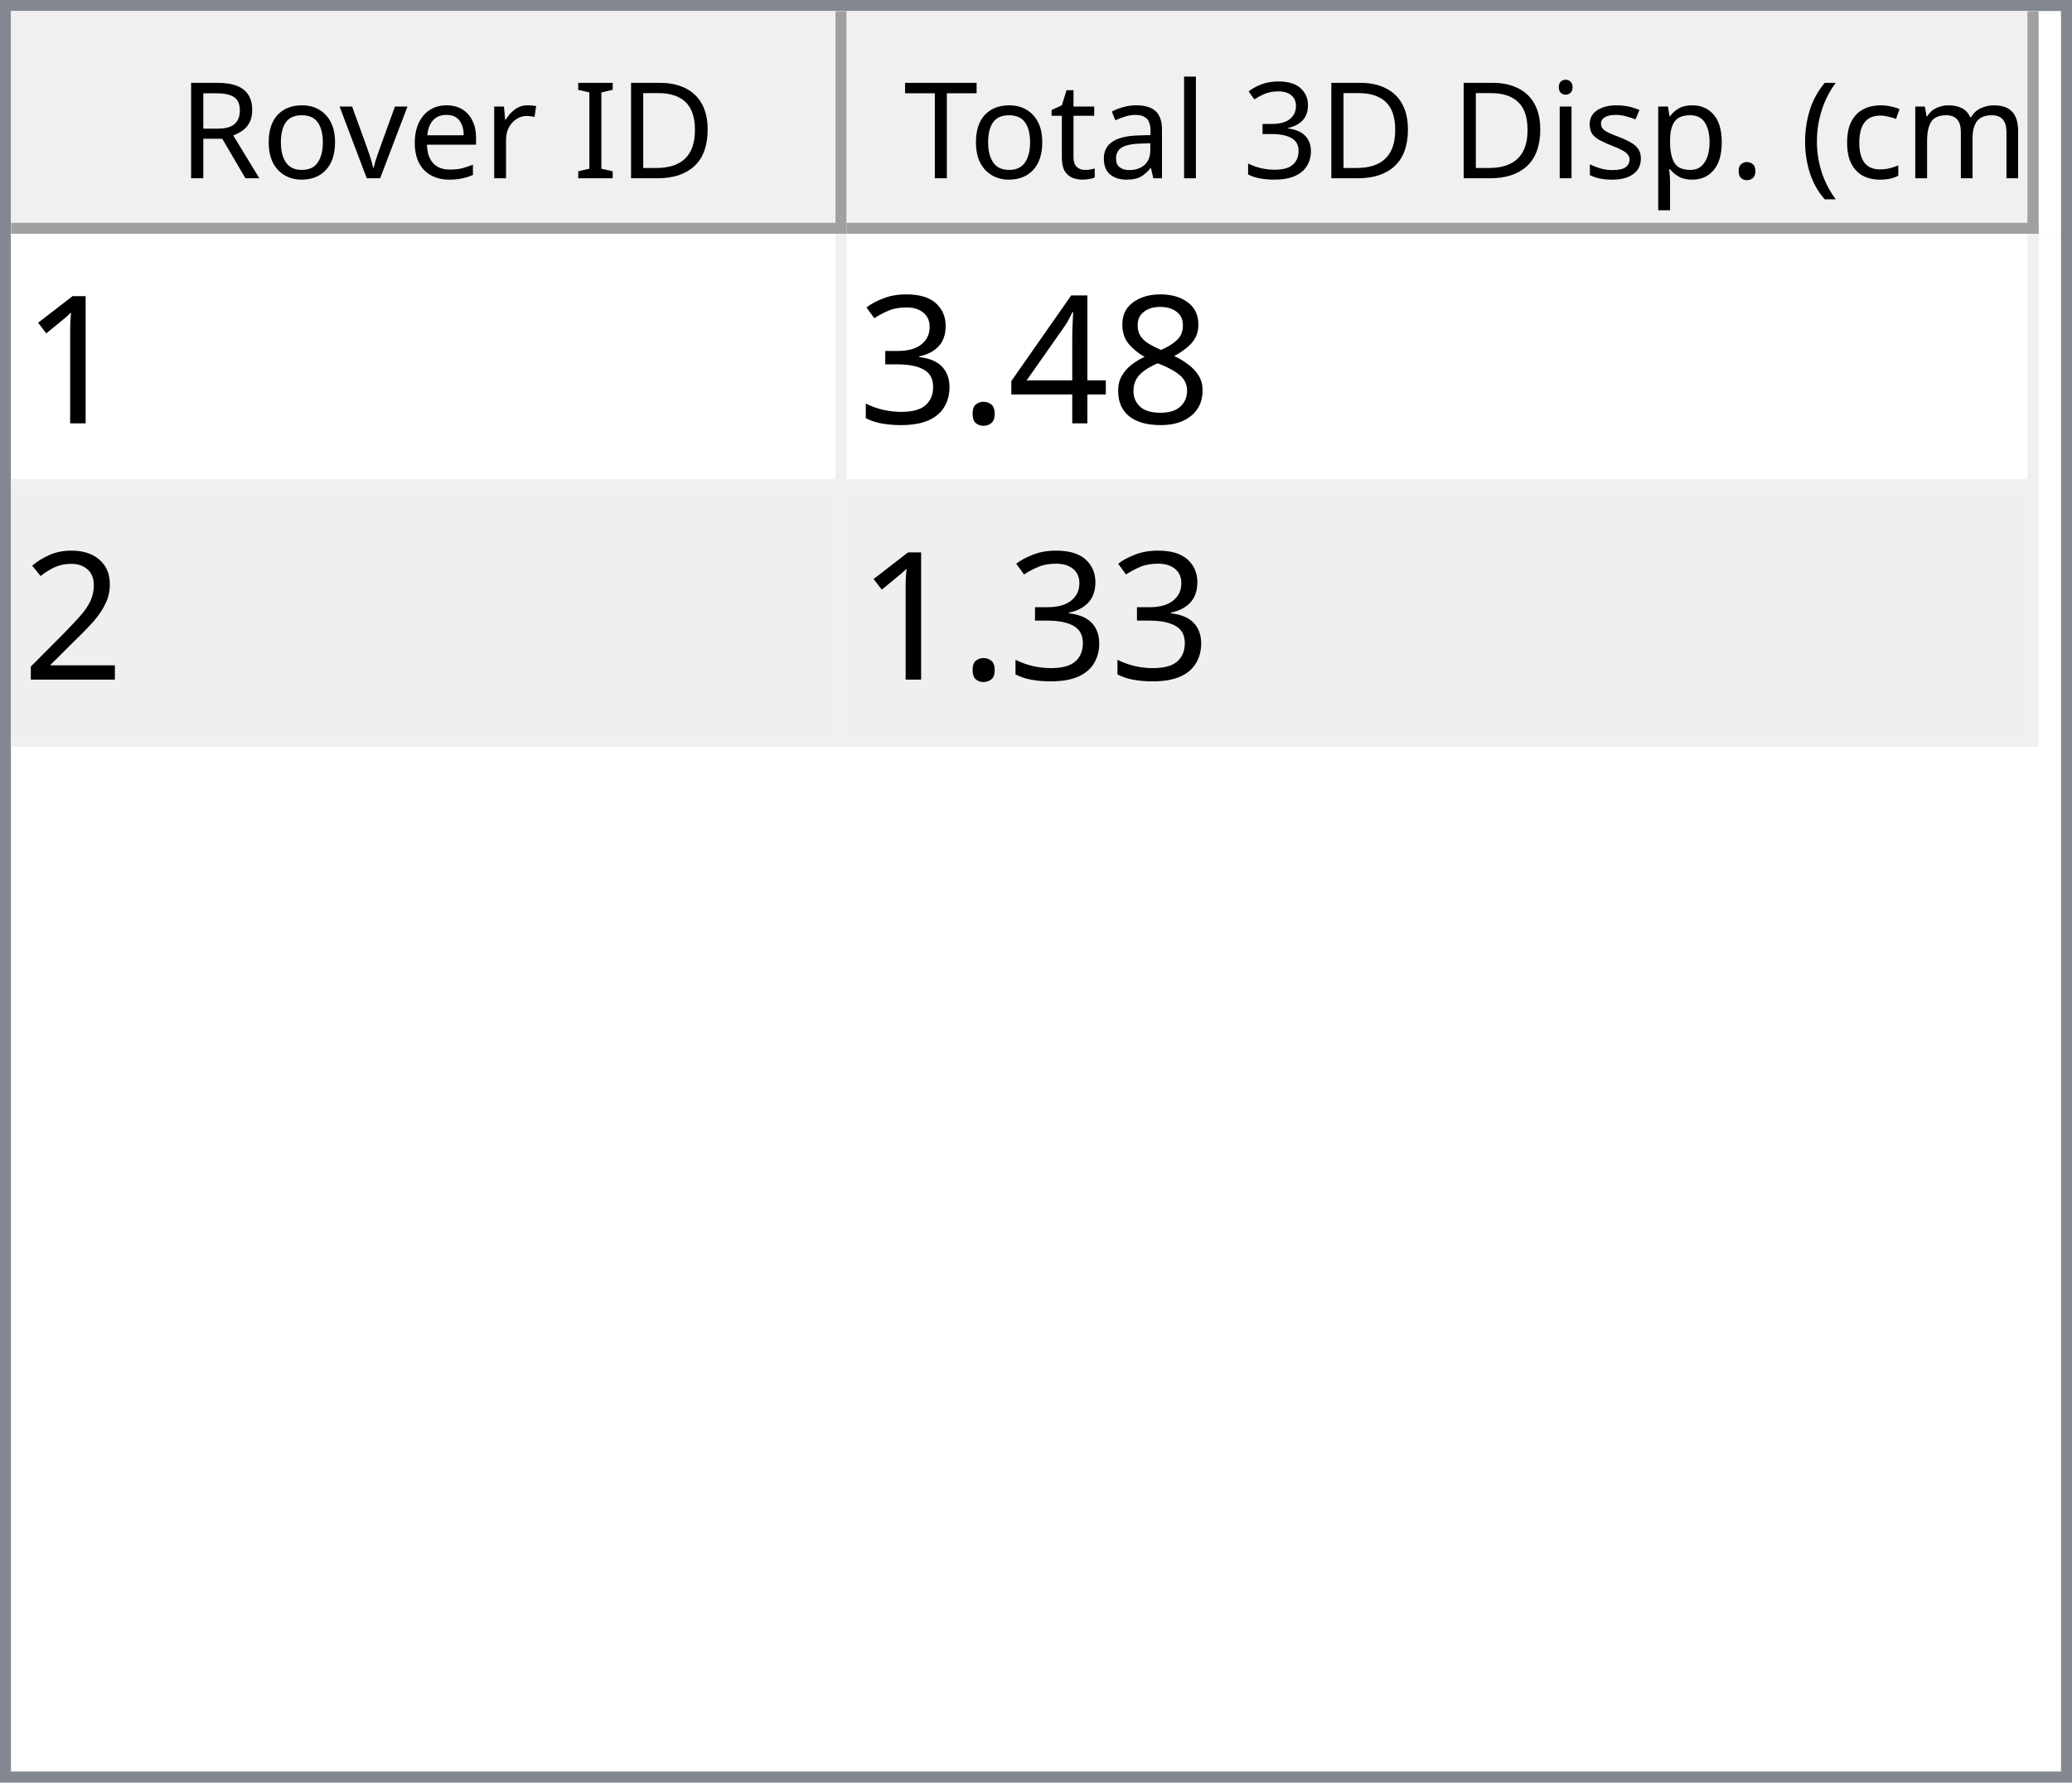
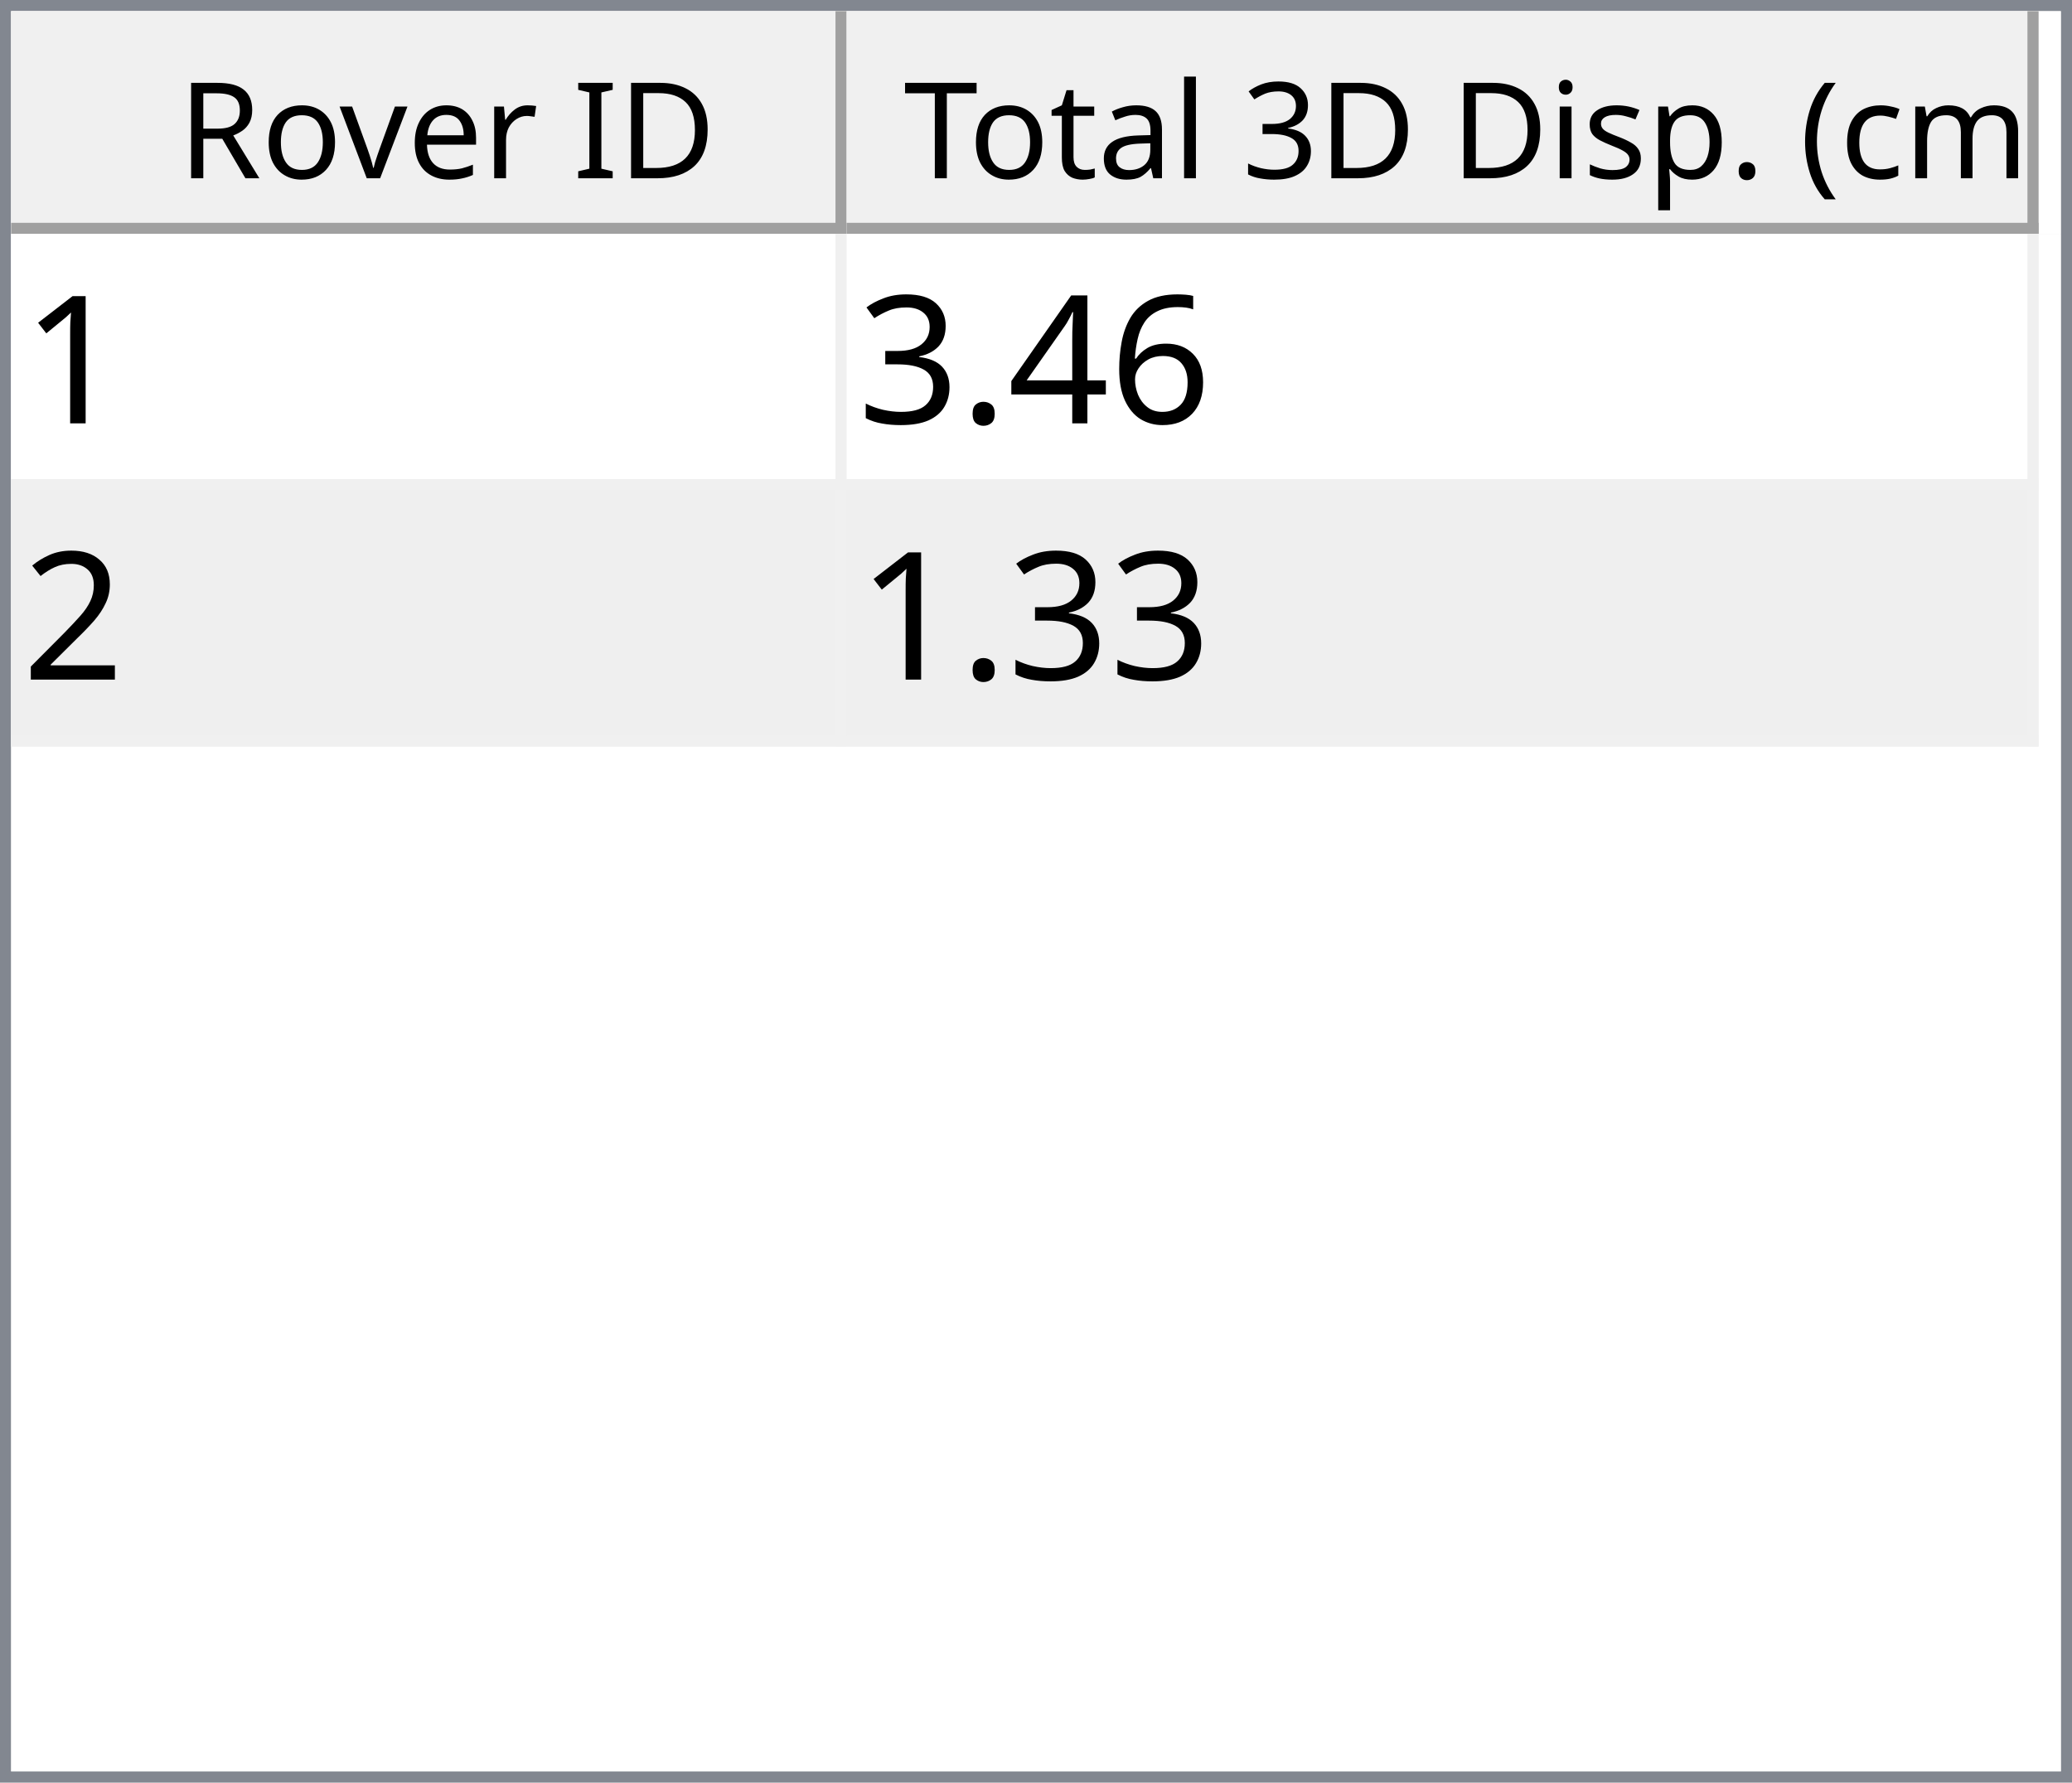
<svg xmlns="http://www.w3.org/2000/svg" style="fill-opacity:1; color-rendering:auto; color-interpolation:auto; text-rendering:auto; stroke:black; stroke-linecap:square; stroke-miterlimit:10; shape-rendering:auto; stroke-opacity:1; fill:black; stroke-dasharray:none; font-weight:normal; stroke-width:1; font-family:'Dialog'; font-style:normal; stroke-linejoin:miter; font-size:12px; stroke-dashoffset:0; image-rendering:auto;" width="186" height="160">
  <defs id="genericDefs" />
  <g>
    <defs id="defs1">
      <clipPath clipPathUnits="userSpaceOnUse" id="clipPath1">
        <path d="M0 0 L186 0 L186 160 L0 160 L0 0 Z" />
      </clipPath>
      <clipPath clipPathUnits="userSpaceOnUse" id="clipPath2">
        <path d="M0 0 L0 160 L186 160 L186 0 Z" />
      </clipPath>
      <clipPath clipPathUnits="userSpaceOnUse" id="clipPath3">
        <path d="M0 0 L0 20 L184 20 L184 0 Z" />
      </clipPath>
      <clipPath clipPathUnits="userSpaceOnUse" id="clipPath4">
        <path d="M0 0 L0 20 L75 20 L75 0 Z" />
      </clipPath>
      <clipPath clipPathUnits="userSpaceOnUse" id="clipPath5">
        <path d="M1 1 L1 19 L74 19 L74 1 Z" />
      </clipPath>
      <clipPath clipPathUnits="userSpaceOnUse" id="clipPath6">
        <path d="M0 0 L0 18 L73 18 L73 0 Z" />
      </clipPath>
      <clipPath clipPathUnits="userSpaceOnUse" id="clipPath7">
        <path d="M-0.5 -0.5 L-0.5 19.5 L74.5 19.5 L74.5 -0.5 Z" />
      </clipPath>
      <clipPath clipPathUnits="userSpaceOnUse" id="clipPath8">
        <path d="M0 0 L0 20 L107 20 L107 0 Z" />
      </clipPath>
      <clipPath clipPathUnits="userSpaceOnUse" id="clipPath9">
        <path d="M1 1 L1 19 L106 19 L106 1 Z" />
      </clipPath>
      <clipPath clipPathUnits="userSpaceOnUse" id="clipPath10">
        <path d="M0 0 L0 18 L105 18 L105 0 Z" />
      </clipPath>
      <clipPath clipPathUnits="userSpaceOnUse" id="clipPath11">
        <path d="M-0.5 -0.5 L-0.5 19.5 L106.5 19.5 L106.5 -0.5 Z" />
      </clipPath>
      <clipPath clipPathUnits="userSpaceOnUse" id="clipPath12">
        <path d="M0 0 L0 138 L184 138 L184 0 Z" />
      </clipPath>
      <clipPath clipPathUnits="userSpaceOnUse" id="clipPath13">
        <path d="M0 0 L0 46 L182 46 L182 0 Z" />
      </clipPath>
      <clipPath clipPathUnits="userSpaceOnUse" id="clipPath14">
        <path d="M-0.5 -0.5 L-0.5 45.5 L181.5 45.5 L181.5 -0.5 Z" />
      </clipPath>
      <clipPath clipPathUnits="userSpaceOnUse" id="clipPath15">
        <path d="M0 0 L0 22 L74 22 L74 0 Z" />
      </clipPath>
      <clipPath clipPathUnits="userSpaceOnUse" id="clipPath16">
        <path d="M0 0 L0 22 L106 22 L106 0 Z" />
      </clipPath>
      <font horiz-adv-x="64.551" id="font1">
        <font-face ascent="107.91" descent="25.098" units-per-em="100" style="font-style:normal; font-family:Segoe UI; font-weight:normal;" />
        <missing-glyph horiz-adv-x="64.551" d="M8.109 0 L8.109 68.266 L56.453 68.266 L56.453 0 L8.109 0 ZM15.328 7.234 L49.219 7.234 L49.219 61.031 L15.328 61.031 L15.328 7.234 Z" />
        <glyph unicode="D" horiz-adv-x="70.117" d="M9.188 0 L9.188 70.016 L28.516 70.016 Q65.531 70.016 65.531 35.891 Q65.531 19.672 55.25 9.836 Q44.969 0 27.734 0 L9.188 0 ZM17.391 62.594 L17.391 7.422 L27.828 7.422 Q41.609 7.422 49.273 14.797 Q56.938 22.172 56.938 35.688 Q56.938 62.594 28.328 62.594 L17.391 62.594 Z" />
        <glyph unicode="I" horiz-adv-x="26.611" d="M17.391 0 L9.188 0 L9.188 70.016 L17.391 70.016 L17.391 0 Z" />
        <glyph unicode=" " horiz-adv-x="27.393" d="" />
        <glyph unicode="r" horiz-adv-x="34.766" d="M34.188 41.891 Q32.078 43.5 28.125 43.5 Q23 43.5 19.555 38.672 Q16.109 33.844 16.109 25.484 L16.109 0 L8.109 0 L8.109 50 L16.109 50 L16.109 39.703 L16.312 39.703 Q18.016 44.969 21.531 47.922 Q25.047 50.875 29.391 50.875 Q32.516 50.875 34.188 50.203 L34.188 41.891 Z" />
        <glyph unicode="e" horiz-adv-x="52.295" d="M48.297 23 L12.984 23 Q13.188 14.656 17.484 10.109 Q21.781 5.562 29.297 5.562 Q37.75 5.562 44.828 11.141 L44.828 3.609 Q38.234 -1.172 27.391 -1.172 Q16.797 -1.172 10.742 5.641 Q4.688 12.453 4.688 24.812 Q4.688 36.469 11.305 43.82 Q17.922 51.172 27.734 51.172 Q37.547 51.172 42.922 44.828 Q48.297 38.484 48.297 27.203 L48.297 23 ZM40.094 29.781 Q40.047 36.719 36.75 40.578 Q33.453 44.438 27.594 44.438 Q21.922 44.438 17.969 40.383 Q14.016 36.328 13.094 29.781 L40.094 29.781 Z" />
        <glyph unicode="v" horiz-adv-x="47.9" d="M47.406 50 L27.484 0 L19.625 0 L0.688 50 L9.469 50 L22.172 13.672 Q23.578 9.672 23.922 6.688 L24.125 6.688 Q24.609 10.453 25.688 13.484 L38.969 50 L47.406 50 Z" />
        <glyph unicode="o" horiz-adv-x="58.594" d="M29 -1.172 Q17.922 -1.172 11.305 5.836 Q4.688 12.844 4.688 24.422 Q4.688 37.016 11.57 44.094 Q18.453 51.172 30.172 51.172 Q41.359 51.172 47.633 44.289 Q53.906 37.406 53.906 25.203 Q53.906 13.234 47.141 6.031 Q40.375 -1.172 29 -1.172 ZM29.594 44.438 Q21.875 44.438 17.383 39.188 Q12.891 33.938 12.891 24.703 Q12.891 15.828 17.43 10.695 Q21.969 5.562 29.594 5.562 Q37.359 5.562 41.531 10.594 Q45.703 15.625 45.703 24.906 Q45.703 34.281 41.531 39.359 Q37.359 44.438 29.594 44.438 Z" />
        <glyph unicode="R" horiz-adv-x="59.814" d="M59.375 0 L49.609 0 L37.891 19.625 Q36.281 22.359 34.766 24.289 Q33.25 26.219 31.664 27.438 Q30.078 28.656 28.25 29.219 Q26.422 29.781 24.125 29.781 L17.391 29.781 L17.391 0 L9.188 0 L9.188 70.016 L30.078 70.016 Q34.672 70.016 38.555 68.867 Q42.438 67.719 45.289 65.375 Q48.141 63.031 49.758 59.547 Q51.375 56.062 51.375 51.375 Q51.375 47.703 50.273 44.656 Q49.172 41.609 47.148 39.211 Q45.125 36.812 42.266 35.133 Q39.406 33.453 35.844 32.516 L35.844 32.328 Q37.594 31.547 38.891 30.547 Q40.188 29.547 41.359 28.18 Q42.531 26.812 43.68 25.078 Q44.828 23.344 46.234 21.047 L59.375 0 ZM17.391 62.594 L17.391 37.203 L28.516 37.203 Q31.594 37.203 34.203 38.133 Q36.812 39.062 38.719 40.797 Q40.625 42.531 41.703 45.047 Q42.781 47.562 42.781 50.688 Q42.781 56.297 39.141 59.445 Q35.5 62.594 28.609 62.594 L17.391 62.594 Z" />
        <glyph unicode=")" horiz-adv-x="30.176" d="M8.297 -15.922 L1.172 -15.922 Q16.406 2.344 16.406 26.812 Q16.406 51.469 1.078 70.016 L8.297 70.016 Q23.531 52.156 23.531 26.703 Q23.531 1.375 8.297 -15.922 Z" />
        <glyph unicode="m" horiz-adv-x="86.133" d="M79.109 0 L71.094 0 L71.094 28.719 Q71.094 37.016 68.531 40.727 Q65.969 44.438 59.906 44.438 Q54.781 44.438 51.195 39.75 Q47.609 35.062 47.609 28.516 L47.609 0 L39.594 0 L39.594 29.688 Q39.594 44.438 28.219 44.438 Q22.953 44.438 19.531 40.016 Q16.109 35.594 16.109 28.516 L16.109 0 L8.109 0 L8.109 50 L16.109 50 L16.109 42.094 L16.312 42.094 Q21.625 51.172 31.844 51.172 Q36.969 51.172 40.773 48.312 Q44.578 45.453 46 40.828 Q51.562 51.172 62.594 51.172 Q79.109 51.172 79.109 30.812 L79.109 0 Z" />
        <glyph unicode="c" horiz-adv-x="46.191" d="M42.188 2.297 Q36.422 -1.172 28.516 -1.172 Q17.828 -1.172 11.258 5.789 Q4.688 12.75 4.688 23.828 Q4.688 36.188 11.766 43.68 Q18.844 51.172 30.672 51.172 Q37.25 51.172 42.281 48.734 L42.281 40.531 Q36.719 44.438 30.375 44.438 Q22.703 44.438 17.797 38.945 Q12.891 33.453 12.891 24.516 Q12.891 15.719 17.508 10.641 Q22.125 5.562 29.891 5.562 Q36.422 5.562 42.188 9.906 L42.188 2.297 Z" />
        <glyph unicode="(" horiz-adv-x="30.176" d="M29.109 -15.922 L21.969 -15.922 Q6.844 1.375 6.844 26.703 Q6.844 52.156 21.969 70.016 L29.203 70.016 Q13.875 51.469 13.875 26.812 Q13.875 2.344 29.109 -15.922 Z" />
        <glyph unicode="." horiz-adv-x="21.68" d="M10.891 -1.078 Q8.641 -1.078 7.055 0.539 Q5.469 2.156 5.469 4.391 Q5.469 6.641 7.055 8.273 Q8.641 9.906 10.891 9.906 Q13.188 9.906 14.797 8.273 Q16.406 6.641 16.406 4.391 Q16.406 2.156 14.797 0.539 Q13.188 -1.078 10.891 -1.078 Z" />
        <glyph unicode="p" horiz-adv-x="58.789" d="M16.312 7.234 L16.109 7.234 L16.109 -23 L8.109 -23 L8.109 50 L16.109 50 L16.109 41.219 L16.312 41.219 Q22.219 51.172 33.594 51.172 Q43.266 51.172 48.688 44.461 Q54.109 37.75 54.109 26.469 Q54.109 13.922 48 6.375 Q41.891 -1.172 31.297 -1.172 Q21.578 -1.172 16.312 7.234 ZM16.109 27.391 L16.109 20.406 Q16.109 14.203 20.141 9.883 Q24.172 5.562 30.375 5.562 Q37.641 5.562 41.773 11.133 Q45.906 16.703 45.906 26.609 Q45.906 34.969 42.047 39.703 Q38.188 44.438 31.594 44.438 Q24.609 44.438 20.359 39.578 Q16.109 34.719 16.109 27.391 Z" />
        <glyph unicode="s" horiz-adv-x="42.432" d="M5.078 1.812 L5.078 10.406 Q11.625 5.562 19.484 5.562 Q30.031 5.562 30.031 12.594 Q30.031 14.594 29.125 15.992 Q28.219 17.391 26.68 18.461 Q25.141 19.531 23.07 20.383 Q21 21.234 18.609 22.172 Q15.281 23.484 12.766 24.828 Q10.25 26.172 8.57 27.859 Q6.891 29.547 6.031 31.695 Q5.172 33.844 5.172 36.719 Q5.172 40.234 6.789 42.945 Q8.406 45.656 11.086 47.484 Q13.766 49.312 17.211 50.242 Q20.656 51.172 24.312 51.172 Q30.812 51.172 35.938 48.922 L35.938 40.828 Q30.422 44.438 23.25 44.438 Q21 44.438 19.195 43.922 Q17.391 43.406 16.094 42.477 Q14.797 41.547 14.086 40.258 Q13.375 38.969 13.375 37.406 Q13.375 35.453 14.086 34.133 Q14.797 32.812 16.164 31.789 Q17.531 30.766 19.484 29.938 Q21.438 29.109 23.922 28.125 Q27.25 26.859 29.883 25.516 Q32.516 24.172 34.375 22.484 Q36.234 20.797 37.234 18.602 Q38.234 16.406 38.234 13.375 Q38.234 9.672 36.602 6.938 Q34.969 4.203 32.234 2.398 Q29.5 0.594 25.93 -0.289 Q22.359 -1.172 18.453 -1.172 Q10.75 -1.172 5.078 1.812 Z" />
        <glyph unicode="i" horiz-adv-x="24.219" d="M12.203 62.703 Q10.062 62.703 8.547 64.164 Q7.031 65.625 7.031 67.875 Q7.031 70.125 8.547 71.609 Q10.062 73.094 12.203 73.094 Q14.406 73.094 15.945 71.609 Q17.484 70.125 17.484 67.875 Q17.484 65.719 15.945 64.211 Q14.406 62.703 12.203 62.703 ZM16.109 0 L8.109 0 L8.109 50 L16.109 50 L16.109 0 Z" />
        <glyph unicode="3" horiz-adv-x="53.906" d="M46.531 19.828 Q46.531 15.094 44.75 11.211 Q42.969 7.328 39.719 4.57 Q36.469 1.812 31.93 0.297 Q27.391 -1.219 21.922 -1.219 Q11.922 -1.219 6 2.594 L6 11.188 Q13.094 5.609 22.219 5.609 Q25.875 5.609 28.828 6.539 Q31.781 7.469 33.906 9.227 Q36.031 10.984 37.18 13.477 Q38.328 15.969 38.328 19.094 Q38.328 32.812 18.797 32.812 L12.984 32.812 L12.984 39.594 L18.5 39.594 Q35.797 39.594 35.797 52.484 Q35.797 64.406 22.609 64.406 Q15.188 64.406 8.688 59.422 L8.688 67.188 Q15.375 71.188 24.609 71.188 Q29 71.188 32.57 69.969 Q36.141 68.75 38.68 66.555 Q41.219 64.359 42.609 61.281 Q44 58.203 44 54.5 Q44 40.672 30.031 36.719 L30.031 36.531 Q33.594 36.141 36.625 34.797 Q39.656 33.453 41.852 31.305 Q44.047 29.156 45.289 26.25 Q46.531 23.344 46.531 19.828 Z" />
        <glyph unicode="l" horiz-adv-x="24.219" d="M16.109 0 L8.109 0 L8.109 74.031 L16.109 74.031 L16.109 0 Z" />
        <glyph unicode="a" horiz-adv-x="50.879" d="M43.891 0 L35.891 0 L35.891 7.812 L35.688 7.812 Q30.469 -1.172 20.312 -1.172 Q12.844 -1.172 8.617 2.781 Q4.391 6.734 4.391 13.281 Q4.391 27.297 20.906 29.594 L35.891 31.688 Q35.891 44.438 25.594 44.438 Q16.547 44.438 9.281 38.281 L9.281 46.484 Q16.656 51.172 26.266 51.172 Q43.891 51.172 43.891 32.516 L43.891 0 ZM35.891 25.297 L23.828 23.641 Q18.266 22.859 15.43 20.875 Q12.594 18.891 12.594 13.875 Q12.594 10.203 15.211 7.883 Q17.828 5.562 22.172 5.562 Q28.125 5.562 32.008 9.742 Q35.891 13.922 35.891 20.312 L35.891 25.297 Z" />
        <glyph unicode="t" horiz-adv-x="33.887" d="M31.297 0.484 Q28.469 -1.078 23.828 -1.078 Q10.688 -1.078 10.688 13.578 L10.688 43.172 L2.094 43.172 L2.094 50 L10.688 50 L10.688 62.203 L18.703 64.797 L18.703 50 L31.297 50 L31.297 43.172 L18.703 43.172 L18.703 14.984 Q18.703 9.969 20.414 7.82 Q22.125 5.672 26.078 5.672 Q29.109 5.672 31.297 7.328 L31.297 0.484 Z" />
        <glyph unicode="T" horiz-adv-x="52.393" d="M50.594 62.594 L30.375 62.594 L30.375 0 L22.172 0 L22.172 62.594 L2 62.594 L2 70.016 L50.594 70.016 L50.594 62.594 Z" />
      </font>
      <font horiz-adv-x="75.0" id="font2">
        <font-face ascent="100.537" descent="21.973" units-per-em="100" style="font-style:normal; font-family:sans-serif; font-weight:normal;" />
        <missing-glyph horiz-adv-x="75.0" d="M12.5 0 L12.5 62.5 L62.5 62.5 L62.5 0 L12.5 0 ZM14.062 1.562 L60.938 1.562 L60.938 60.938 L14.062 60.938 L14.062 1.562 Z" />
        <glyph unicode="1" horiz-adv-x="55.615" d="M37.25 0 L28.469 0 L28.469 56 Q25.297 52.984 20.141 49.953 Q14.984 46.922 10.891 45.406 L10.891 53.906 Q18.266 57.375 23.781 62.305 Q29.297 67.234 31.594 71.875 L37.25 71.875 L37.25 0 Z" />
-         <glyph unicode="8" horiz-adv-x="55.615" d="M17.672 38.812 Q12.203 40.828 9.57 44.539 Q6.938 48.25 6.938 53.422 Q6.938 61.234 12.555 66.555 Q18.172 71.875 27.484 71.875 Q36.859 71.875 42.578 66.43 Q48.297 60.984 48.297 53.172 Q48.297 48.188 45.68 44.508 Q43.062 40.828 37.75 38.812 Q44.344 36.672 47.781 31.883 Q51.219 27.094 51.219 20.453 Q51.219 11.281 44.727 5.031 Q38.234 -1.219 27.641 -1.219 Q17.047 -1.219 10.547 5.055 Q4.047 11.328 4.047 20.703 Q4.047 27.688 7.594 32.398 Q11.141 37.109 17.672 38.812 ZM15.922 53.719 Q15.922 48.641 19.195 45.414 Q22.469 42.188 27.688 42.188 Q32.766 42.188 36.016 45.383 Q39.266 48.578 39.266 53.219 Q39.266 58.062 35.914 61.359 Q32.562 64.656 27.594 64.656 Q22.562 64.656 19.242 61.43 Q15.922 58.203 15.922 53.719 ZM13.094 20.656 Q13.094 16.891 14.875 13.375 Q16.656 9.859 20.172 7.93 Q23.688 6 27.734 6 Q34.031 6 38.133 10.055 Q42.234 14.109 42.234 20.359 Q42.234 26.703 38.016 30.859 Q33.797 35.016 27.438 35.016 Q21.234 35.016 17.164 30.914 Q13.094 26.812 13.094 20.656 Z" />
+         <glyph unicode="6" horiz-adv-x="55.615" d="M49.75 54.047 L41.016 53.375 Q39.844 58.547 37.703 60.891 Q34.125 64.656 28.906 64.656 Q24.703 64.656 21.531 62.312 Q17.391 59.281 14.992 53.469 Q12.594 47.656 12.5 36.922 Q15.672 41.75 20.266 44.094 Q24.859 46.438 29.891 46.438 Q38.672 46.438 44.852 39.969 Q51.031 33.5 51.031 23.25 Q51.031 16.5 48.125 10.719 Q45.219 4.938 40.141 1.859 Q35.062 -1.219 28.609 -1.219 Q17.625 -1.219 10.695 6.859 Q3.766 14.938 3.766 33.5 Q3.766 54.25 11.422 63.672 Q18.109 71.875 29.438 71.875 Q37.891 71.875 43.289 67.141 Q48.688 62.406 49.75 54.047 ZM13.875 23.188 Q13.875 18.656 15.797 14.508 Q17.719 10.359 21.188 8.18 Q24.656 6 28.469 6 Q34.031 6 38.039 10.492 Q42.047 14.984 42.047 22.703 Q42.047 30.125 38.086 34.398 Q34.125 38.672 28.125 38.672 Q22.172 38.672 18.023 34.398 Q13.875 30.125 13.875 23.188 Z" />
        <glyph unicode="4" horiz-adv-x="55.615" d="M32.328 0 L32.328 17.141 L1.266 17.141 L1.266 25.203 L33.938 71.578 L41.109 71.578 L41.109 25.203 L50.781 25.203 L50.781 17.141 L41.109 17.141 L41.109 0 L32.328 0 ZM32.328 25.203 L32.328 57.469 L9.906 25.203 L32.328 25.203 Z" />
        <glyph unicode="." horiz-adv-x="27.783" d="M9.078 0 L9.078 10.016 L19.094 10.016 L19.094 0 L9.078 0 Z" />
        <glyph unicode="3" horiz-adv-x="55.615" d="M4.203 18.891 L12.984 20.062 Q14.5 12.594 18.141 9.297 Q21.781 6 27 6 Q33.203 6 37.477 10.297 Q41.75 14.594 41.75 20.953 Q41.75 27 37.797 30.93 Q33.844 34.859 27.734 34.859 Q25.25 34.859 21.531 33.891 L22.516 41.609 Q23.391 41.5 23.922 41.5 Q29.547 41.5 34.039 44.43 Q38.531 47.359 38.531 53.469 Q38.531 58.297 35.258 61.477 Q31.984 64.656 26.812 64.656 Q21.688 64.656 18.266 61.43 Q14.844 58.203 13.875 51.766 L5.078 53.328 Q6.688 62.156 12.398 67.016 Q18.109 71.875 26.609 71.875 Q32.469 71.875 37.398 69.359 Q42.328 66.844 44.945 62.5 Q47.562 58.156 47.562 53.266 Q47.562 48.641 45.07 44.828 Q42.578 41.016 37.703 38.766 Q44.047 37.312 47.562 32.695 Q51.078 28.078 51.078 21.141 Q51.078 11.766 44.242 5.25 Q37.406 -1.266 26.953 -1.266 Q17.531 -1.266 11.305 4.352 Q5.078 9.969 4.203 18.891 Z" />
        <glyph unicode="2" horiz-adv-x="55.615" d="M50.344 8.453 L50.344 0 L3.031 0 Q2.938 3.172 4.047 6.109 Q5.859 10.938 9.836 15.625 Q13.812 20.312 21.344 26.469 Q33.016 36.031 37.117 41.625 Q41.219 47.219 41.219 52.203 Q41.219 57.422 37.477 61.008 Q33.734 64.594 27.734 64.594 Q21.391 64.594 17.578 60.789 Q13.766 56.984 13.719 50.25 L4.688 51.172 Q5.609 61.281 11.664 66.578 Q17.719 71.875 27.938 71.875 Q38.234 71.875 44.242 66.164 Q50.25 60.453 50.25 52 Q50.25 47.703 48.492 43.555 Q46.734 39.406 42.656 34.812 Q38.578 30.219 29.109 22.219 Q21.188 15.578 18.945 13.211 Q16.703 10.844 15.234 8.453 L50.344 8.453 Z" />
      </font>
    </defs>
    <g style="fill:white; stroke:white;">
      <rect x="0" y="0" width="186" style="clip-path:url(#clipPath1); stroke:none;" height="160" />
    </g>
    <g style="fill:white; text-rendering:optimizeSpeed; color-rendering:optimizeSpeed; image-rendering:optimizeSpeed; shape-rendering:crispEdges; stroke:white; color-interpolation:sRGB;">
      <rect x="0" width="186" height="160" y="0" style="stroke:none;" />
      <path style="stroke:none;" d="M0 160 L186 160 L186 0 L0 0 Z" />
    </g>
    <g style="fill:rgb(240,240,240); font-family:'Segoe UI'; stroke:rgb(240,240,240);">
      <rect x="0" y="0" width="186" style="clip-path:url(#clipPath2); stroke:none;" height="160" />
    </g>
    <g style="fill:rgb(130,135,144); font-family:'Segoe UI'; stroke:rgb(130,135,144);">
      <path d="M0 0 L186 0 L186 160 L0 160 L0 0 ZM1 1 L185 1 L185 159 L1 159 L1 1 Z" style="fill-rule:evenodd; clip-path:url(#clipPath2); stroke:none;" />
    </g>
    <g style="fill:white; font-family:'Segoe UI'; stroke:white;" transform="translate(1,1)">
      <rect x="0" y="0" width="184" style="clip-path:url(#clipPath3); stroke:none;" height="20" />
    </g>
    <g style="fill:rgb(240,240,240); font-family:'Segoe UI'; stroke:rgb(240,240,240);" transform="translate(1,1)">
      <rect x="0" y="0" width="75" style="clip-path:url(#clipPath4); stroke:none;" height="20" />
    </g>
    <g style="font-family:'Segoe UI';" transform="translate(2,2)">
      <text x="14" xml:space="preserve" y="14" style="clip-path:url(#clipPath6); stroke:none;">Rover ID</text>
    </g>
    <g style="fill:rgb(160,160,160); font-family:'Segoe UI'; stroke:rgb(160,160,160); stroke-linejoin:bevel;" transform="translate(1.5,1.5)">
      <line x1="74" x2="74" y1="0" style="fill:none; clip-path:url(#clipPath7);" y2="19" />
    </g>
    <g style="fill:rgb(160,160,160); font-family:'Segoe UI'; stroke:rgb(160,160,160); stroke-linejoin:bevel;" transform="matrix(1,0,0,1,1,1) translate(0.5,0.5)">
      <line x1="0" x2="74" y1="19" style="fill:none; clip-path:url(#clipPath7);" y2="19" />
    </g>
    <g style="fill:rgb(240,240,240); font-family:'Segoe UI'; stroke:rgb(240,240,240);" transform="translate(76,1)">
      <rect x="0" y="0" width="107" style="clip-path:url(#clipPath8); stroke:none;" height="20" />
    </g>
    <g style="font-family:'Segoe UI';" transform="translate(77,2)">
      <text x="1" xml:space="preserve" y="14" style="clip-path:url(#clipPath10); stroke:none;"> Total 3D Disp. (cm)</text>
    </g>
    <g style="fill:rgb(160,160,160); font-family:'Segoe UI'; stroke:rgb(160,160,160); stroke-linejoin:bevel;" transform="translate(76.5,1.5)">
      <line x1="106" x2="106" y1="0" style="fill:none; clip-path:url(#clipPath11);" y2="19" />
    </g>
    <g style="fill:rgb(160,160,160); font-family:'Segoe UI'; stroke:rgb(160,160,160); stroke-linejoin:bevel;" transform="matrix(1,0,0,1,76,1) translate(0.5,0.5)">
      <line x1="0" x2="106" y1="19" style="fill:none; clip-path:url(#clipPath11);" y2="19" />
    </g>
    <g style="fill:white; font-family:'Segoe UI'; stroke:white;" transform="translate(1,21)">
      <rect x="0" y="0" width="184" style="clip-path:url(#clipPath12); stroke:none;" height="138" />
    </g>
    <g style="fill:rgb(240,240,240); font-size:16px; font-family:sans-serif; stroke:rgb(240,240,240);" transform="translate(1,21)">
      <rect x="0" y="0" width="182" style="clip-path:url(#clipPath13); stroke:none;" height="46" />
      <line transform="translate(0.5,0.5)" x1="0" x2="181" y1="22" style="clip-path:url(#clipPath14); fill:none; stroke-linejoin:bevel;" y2="22" />
    </g>
    <g transform="matrix(1,0,0,1,1,21) translate(0.5,0.5)" style="fill:rgb(240,240,240); font-size:16px; font-family:sans-serif; stroke:rgb(240,240,240); stroke-linejoin:bevel;">
      <line x1="0" x2="181" y1="45" style="fill:none; clip-path:url(#clipPath14);" y2="45" />
    </g>
    <g transform="matrix(1,0,0,1,1,21) translate(0.5,0.5)" style="fill:rgb(240,240,240); font-size:16px; font-family:sans-serif; stroke:rgb(240,240,240); stroke-linejoin:bevel;">
      <line x1="74" x2="74" y1="0" style="fill:none; clip-path:url(#clipPath14);" y2="45" />
    </g>
    <g transform="matrix(1,0,0,1,1,21) translate(0.5,0.5)" style="fill:rgb(240,240,240); font-size:16px; font-family:sans-serif; stroke:rgb(240,240,240); stroke-linejoin:bevel;">
      <line x1="181" x2="181" y1="0" style="fill:none; clip-path:url(#clipPath14);" y2="45" />
    </g>
    <g style="fill:white; font-size:16px; font-family:sans-serif; stroke:white;" transform="matrix(1,0,0,1,1,21)">
      <rect x="0" y="0" width="74" style="clip-path:url(#clipPath15); stroke:none;" height="22" />
      <text x="1" y="17" style="fill:black; clip-path:url(#clipPath15); stroke:none;" xml:space="preserve">1</text>
    </g>
    <g style="fill:white; font-size:16px; font-family:sans-serif; stroke:white;" transform="matrix(1,0,0,1,1,21) translate(75,0)">
      <rect x="0" y="0" width="106" style="clip-path:url(#clipPath16); stroke:none;" height="22" />
-       <text x="1" y="17" style="fill:black; clip-path:url(#clipPath16); stroke:none;" xml:space="preserve">3.48</text>
+       <text x="1" y="17" style="fill:black; clip-path:url(#clipPath16); stroke:none;" xml:space="preserve">3.46</text>
    </g>
    <g style="fill:rgb(239,239,239); font-size:16px; font-family:sans-serif; stroke:rgb(239,239,239);" transform="matrix(1,0,0,1,1,21) translate(0,23)">
      <rect x="0" y="0" width="74" style="clip-path:url(#clipPath15); stroke:none;" height="22" />
      <text x="1" y="17" style="fill:black; clip-path:url(#clipPath15); stroke:none;" xml:space="preserve">2</text>
    </g>
    <g style="fill:rgb(239,239,239); font-size:16px; font-family:sans-serif; stroke:rgb(239,239,239);" transform="matrix(1,0,0,1,1,21) translate(75,23)">
      <rect x="0" y="0" width="106" style="clip-path:url(#clipPath16); stroke:none;" height="22" />
      <text x="1" y="17" style="fill:black; clip-path:url(#clipPath16); stroke:none;" xml:space="preserve">1.33</text>
    </g>
  </g>
</svg>
